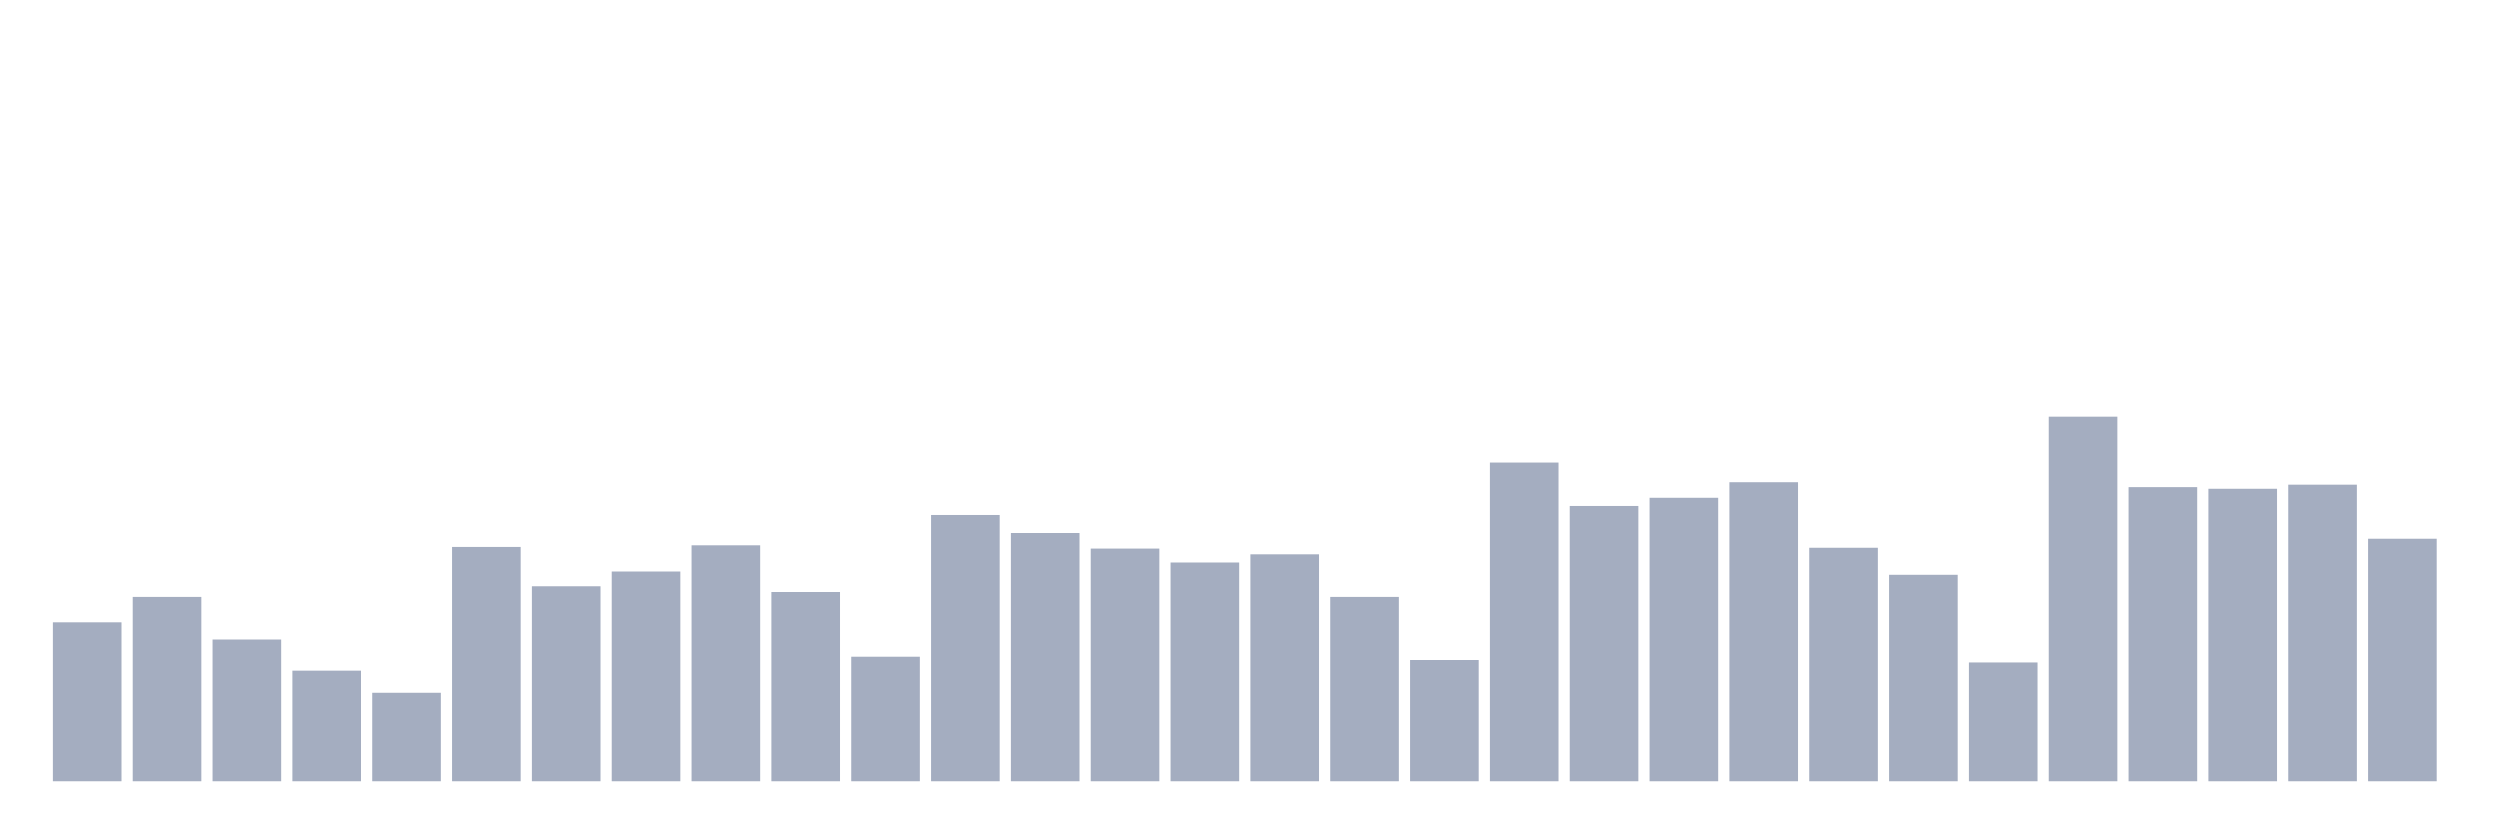
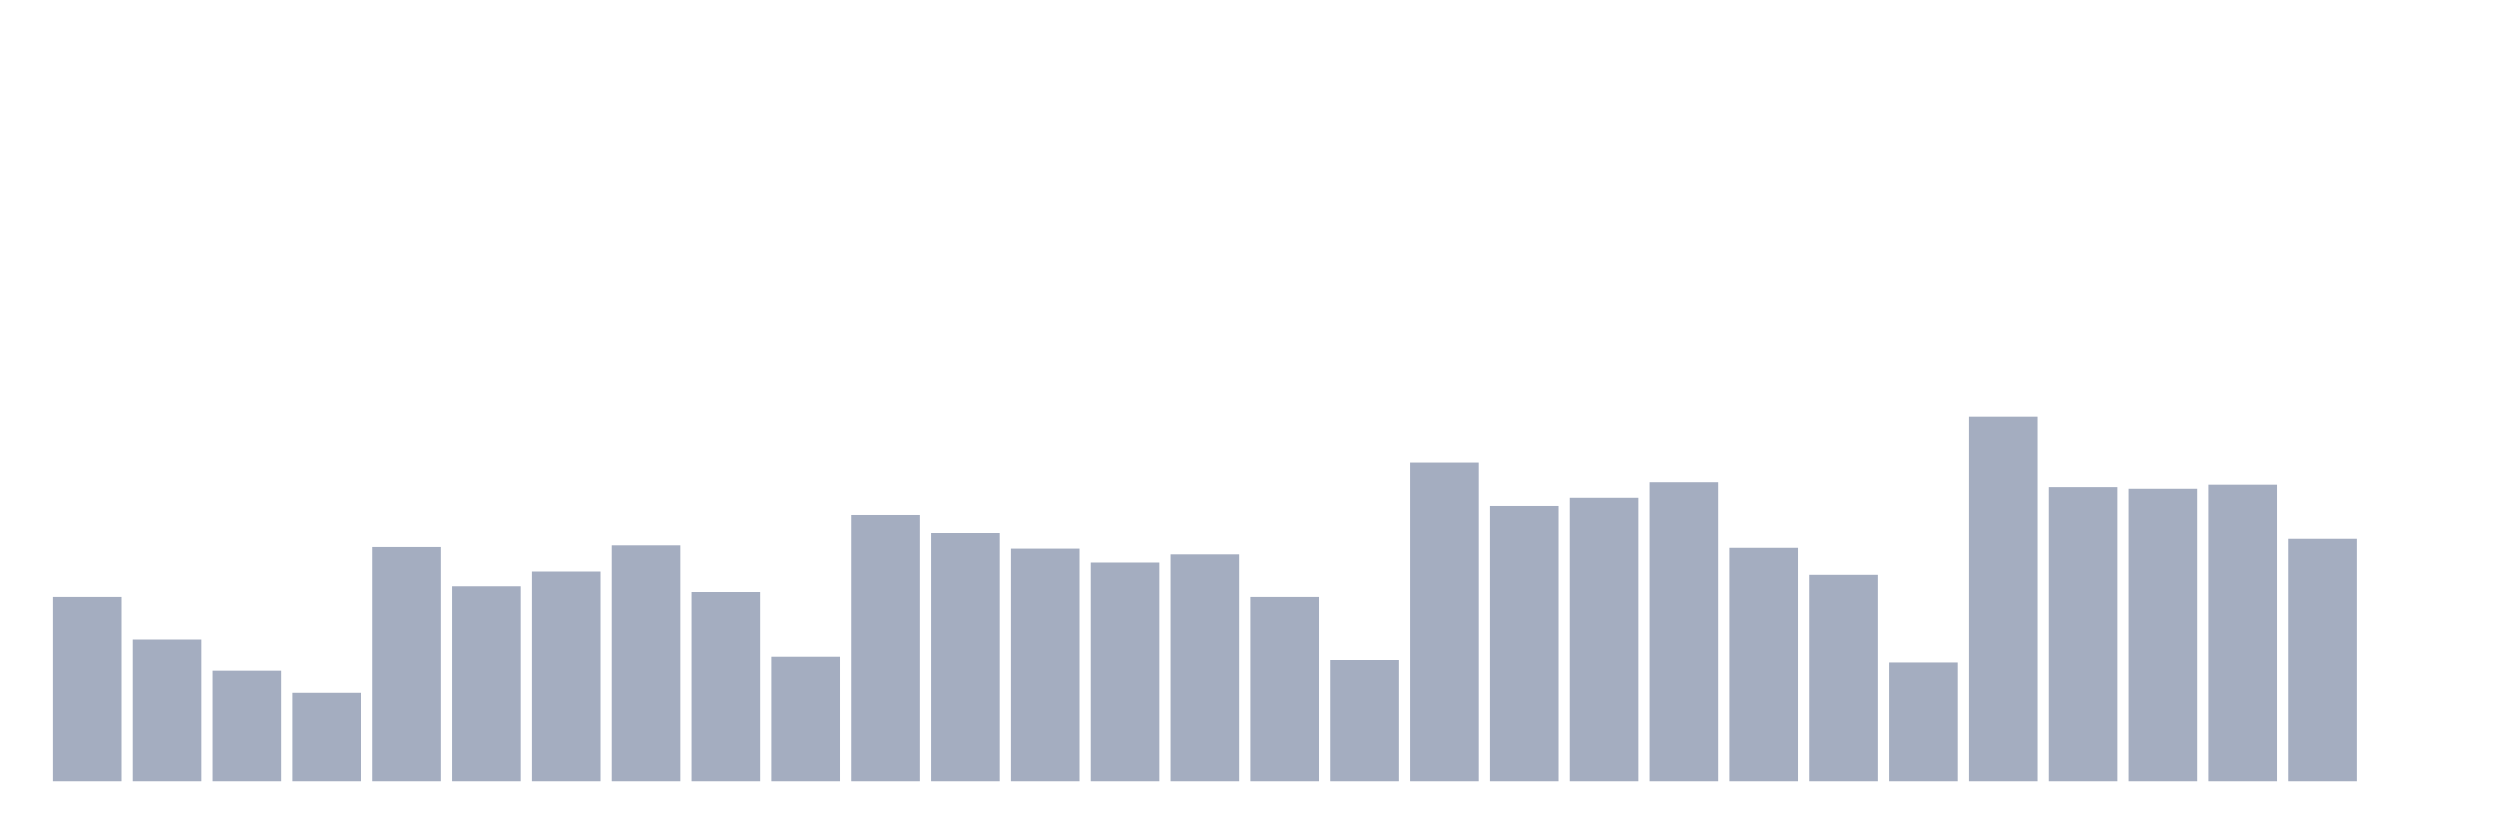
<svg xmlns="http://www.w3.org/2000/svg" viewBox="0 0 480 160">
  <g transform="translate(10,10)">
-     <rect class="bar" x="0.153" width="13.175" y="109.483" height="30.517" fill="rgb(164,173,192)" />
-     <rect class="bar" x="15.482" width="13.175" y="104.607" height="35.393" fill="rgb(164,173,192)" />
-     <rect class="bar" x="30.81" width="13.175" y="112.787" height="27.213" fill="rgb(164,173,192)" />
-     <rect class="bar" x="46.138" width="13.175" y="118.764" height="21.236" fill="rgb(164,173,192)" />
-     <rect class="bar" x="61.466" width="13.175" y="123.011" height="16.989" fill="rgb(164,173,192)" />
-     <rect class="bar" x="76.794" width="13.175" y="95.011" height="44.989" fill="rgb(164,173,192)" />
-     <rect class="bar" x="92.123" width="13.175" y="102.562" height="37.438" fill="rgb(164,173,192)" />
-     <rect class="bar" x="107.451" width="13.175" y="99.73" height="40.27" fill="rgb(164,173,192)" />
-     <rect class="bar" x="122.779" width="13.175" y="94.697" height="45.303" fill="rgb(164,173,192)" />
-     <rect class="bar" x="138.107" width="13.175" y="103.663" height="36.337" fill="rgb(164,173,192)" />
-     <rect class="bar" x="153.436" width="13.175" y="116.09" height="23.91" fill="rgb(164,173,192)" />
-     <rect class="bar" x="168.764" width="13.175" y="88.876" height="51.124" fill="rgb(164,173,192)" />
-     <rect class="bar" x="184.092" width="13.175" y="92.337" height="47.663" fill="rgb(164,173,192)" />
-     <rect class="bar" x="199.42" width="13.175" y="95.326" height="44.674" fill="rgb(164,173,192)" />
-     <rect class="bar" x="214.748" width="13.175" y="98" height="42" fill="rgb(164,173,192)" />
-     <rect class="bar" x="230.077" width="13.175" y="96.427" height="43.573" fill="rgb(164,173,192)" />
-     <rect class="bar" x="245.405" width="13.175" y="104.607" height="35.393" fill="rgb(164,173,192)" />
-     <rect class="bar" x="260.733" width="13.175" y="116.719" height="23.281" fill="rgb(164,173,192)" />
-     <rect class="bar" x="276.061" width="13.175" y="78.809" height="61.191" fill="rgb(164,173,192)" />
-     <rect class="bar" x="291.39" width="13.175" y="87.146" height="52.854" fill="rgb(164,173,192)" />
-     <rect class="bar" x="306.718" width="13.175" y="85.573" height="54.427" fill="rgb(164,173,192)" />
-     <rect class="bar" x="322.046" width="13.175" y="82.584" height="57.416" fill="rgb(164,173,192)" />
-     <rect class="bar" x="337.374" width="13.175" y="95.169" height="44.831" fill="rgb(164,173,192)" />
-     <rect class="bar" x="352.702" width="13.175" y="100.36" height="39.64" fill="rgb(164,173,192)" />
-     <rect class="bar" x="368.031" width="13.175" y="117.191" height="22.809" fill="rgb(164,173,192)" />
-     <rect class="bar" x="383.359" width="13.175" y="70" height="70" fill="rgb(164,173,192)" />
-     <rect class="bar" x="398.687" width="13.175" y="83.528" height="56.472" fill="rgb(164,173,192)" />
-     <rect class="bar" x="414.015" width="13.175" y="83.843" height="56.157" fill="rgb(164,173,192)" />
-     <rect class="bar" x="429.344" width="13.175" y="83.056" height="56.944" fill="rgb(164,173,192)" />
-     <rect class="bar" x="444.672" width="13.175" y="93.438" height="46.562" fill="rgb(164,173,192)" />
+     <rect class="bar" x="0.153" width="13.175" y="104.607" height="35.393" fill="rgb(164,173,192)" />
+     <rect class="bar" x="15.482" width="13.175" y="112.787" height="27.213" fill="rgb(164,173,192)" />
+     <rect class="bar" x="30.81" width="13.175" y="118.764" height="21.236" fill="rgb(164,173,192)" />
+     <rect class="bar" x="46.138" width="13.175" y="123.011" height="16.989" fill="rgb(164,173,192)" />
+     <rect class="bar" x="61.466" width="13.175" y="95.011" height="44.989" fill="rgb(164,173,192)" />
+     <rect class="bar" x="76.794" width="13.175" y="102.562" height="37.438" fill="rgb(164,173,192)" />
+     <rect class="bar" x="92.123" width="13.175" y="99.73" height="40.27" fill="rgb(164,173,192)" />
+     <rect class="bar" x="107.451" width="13.175" y="94.697" height="45.303" fill="rgb(164,173,192)" />
+     <rect class="bar" x="122.779" width="13.175" y="103.663" height="36.337" fill="rgb(164,173,192)" />
+     <rect class="bar" x="138.107" width="13.175" y="116.09" height="23.91" fill="rgb(164,173,192)" />
+     <rect class="bar" x="153.436" width="13.175" y="88.876" height="51.124" fill="rgb(164,173,192)" />
+     <rect class="bar" x="168.764" width="13.175" y="92.337" height="47.663" fill="rgb(164,173,192)" />
+     <rect class="bar" x="184.092" width="13.175" y="95.326" height="44.674" fill="rgb(164,173,192)" />
+     <rect class="bar" x="199.42" width="13.175" y="98" height="42" fill="rgb(164,173,192)" />
+     <rect class="bar" x="214.748" width="13.175" y="96.427" height="43.573" fill="rgb(164,173,192)" />
+     <rect class="bar" x="230.077" width="13.175" y="104.607" height="35.393" fill="rgb(164,173,192)" />
+     <rect class="bar" x="245.405" width="13.175" y="116.719" height="23.281" fill="rgb(164,173,192)" />
+     <rect class="bar" x="260.733" width="13.175" y="78.809" height="61.191" fill="rgb(164,173,192)" />
+     <rect class="bar" x="276.061" width="13.175" y="87.146" height="52.854" fill="rgb(164,173,192)" />
+     <rect class="bar" x="291.39" width="13.175" y="85.573" height="54.427" fill="rgb(164,173,192)" />
+     <rect class="bar" x="306.718" width="13.175" y="82.584" height="57.416" fill="rgb(164,173,192)" />
+     <rect class="bar" x="322.046" width="13.175" y="95.169" height="44.831" fill="rgb(164,173,192)" />
+     <rect class="bar" x="337.374" width="13.175" y="100.36" height="39.64" fill="rgb(164,173,192)" />
+     <rect class="bar" x="352.702" width="13.175" y="117.191" height="22.809" fill="rgb(164,173,192)" />
+     <rect class="bar" x="368.031" width="13.175" y="70" height="70" fill="rgb(164,173,192)" />
+     <rect class="bar" x="383.359" width="13.175" y="83.528" height="56.472" fill="rgb(164,173,192)" />
+     <rect class="bar" x="398.687" width="13.175" y="83.843" height="56.157" fill="rgb(164,173,192)" />
+     <rect class="bar" x="414.015" width="13.175" y="83.056" height="56.944" fill="rgb(164,173,192)" />
+     <rect class="bar" x="429.344" width="13.175" y="93.438" height="46.562" fill="rgb(164,173,192)" />
+     <rect class="bar" x="444.672" width="13.175" y="140" height="0" fill="rgb(164,173,192)" />
  </g>
</svg>
